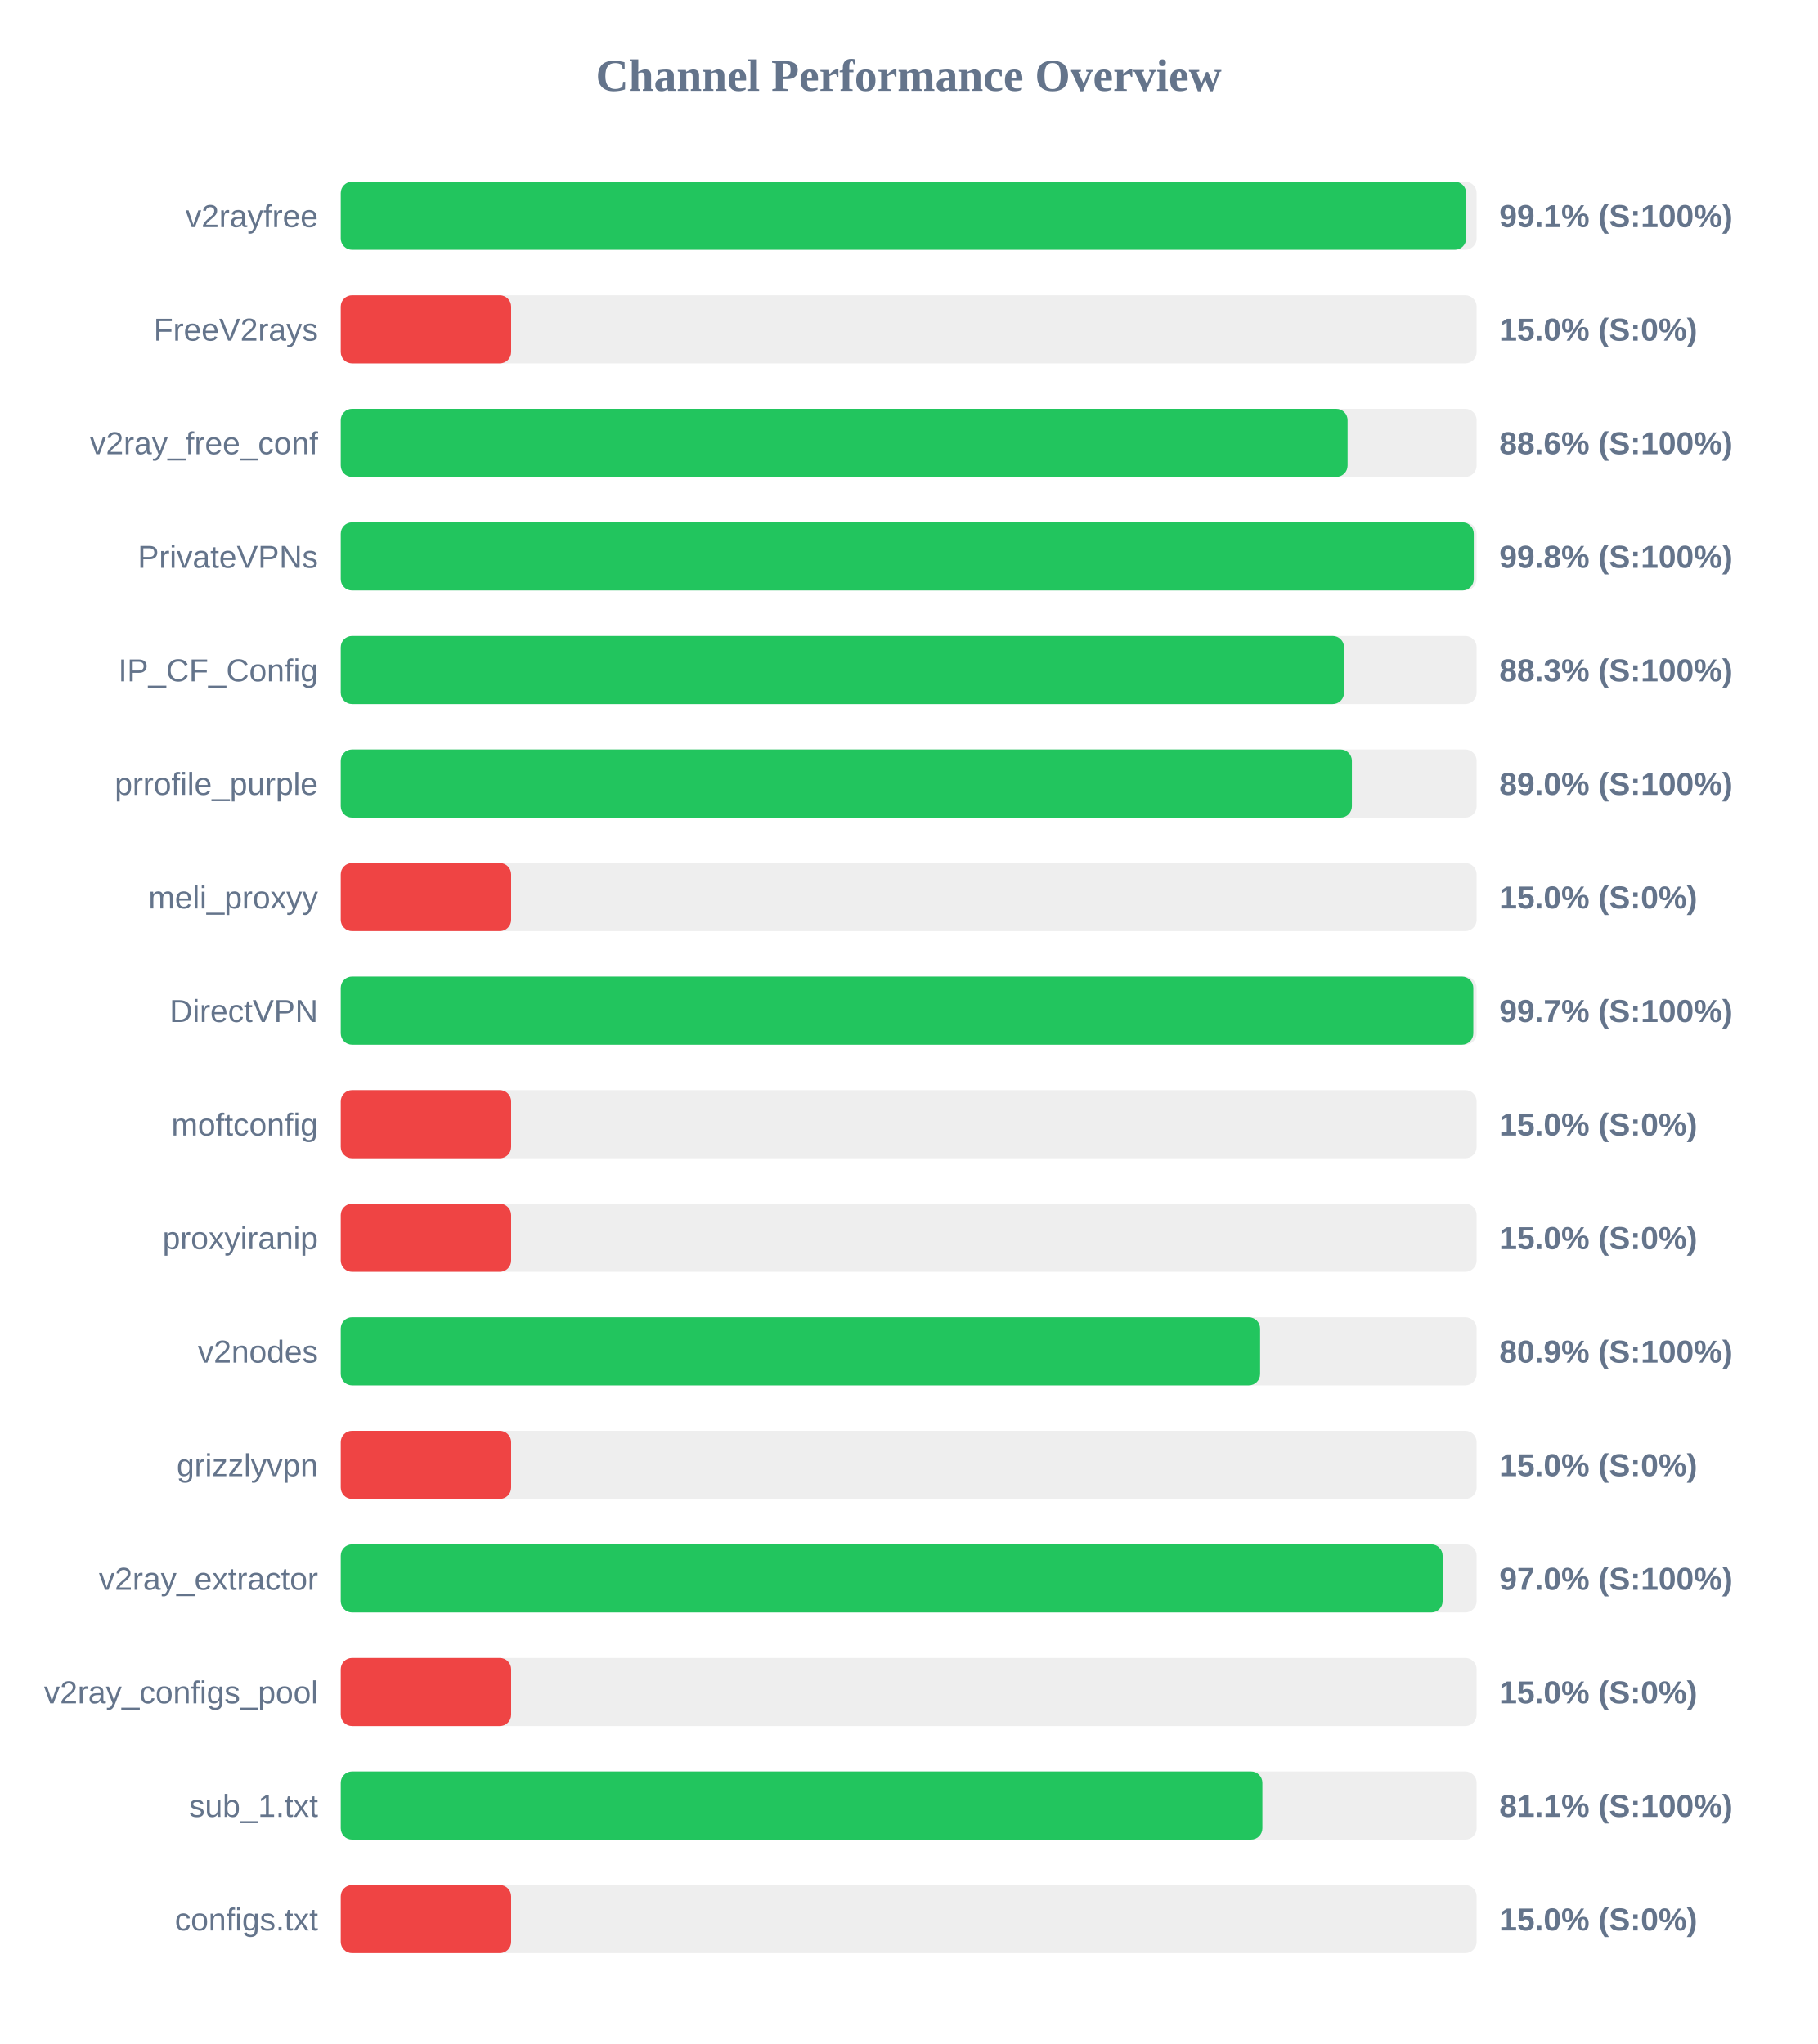
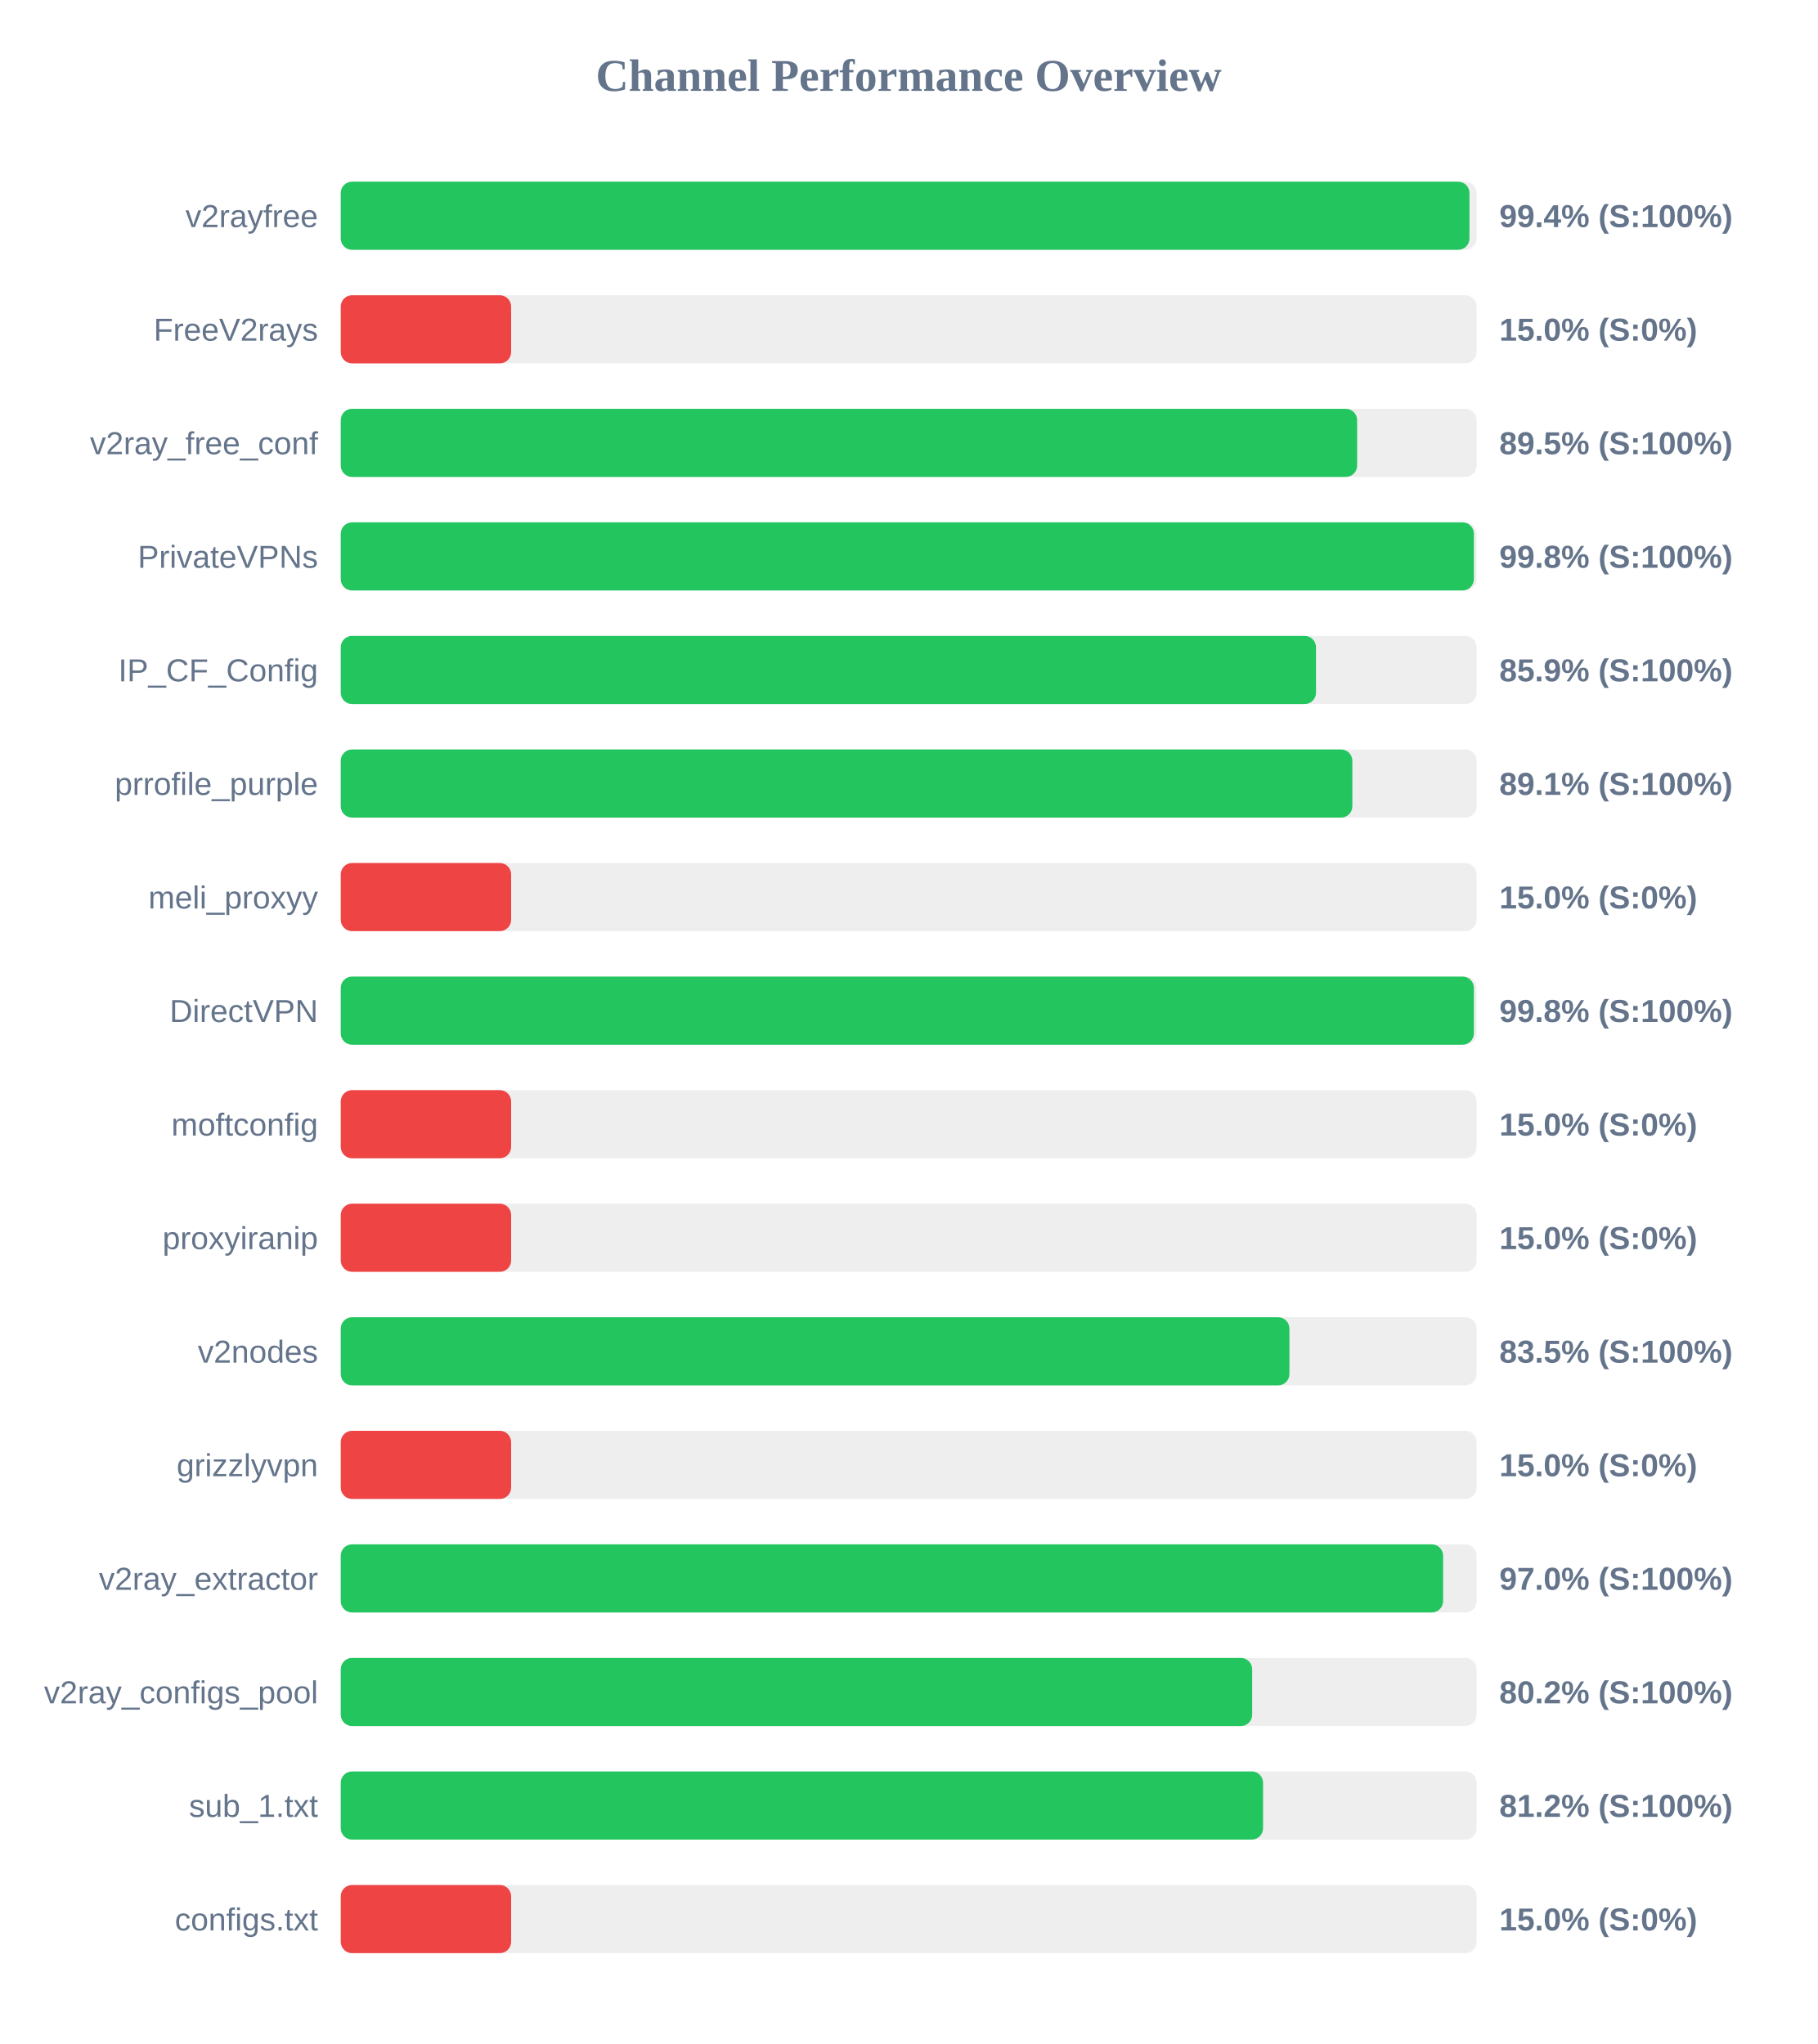
<svg xmlns="http://www.w3.org/2000/svg" width="800" height="900" version="1.1">
  <style>
        .row { font: 14px Arial; fill: #64748b; }
        .score { font: bold 14px Arial; fill: #64748b; }
    </style>
  <text x="400" y="40" text-anchor="middle" font-size="20px" font-weight="bold" fill="#64748b">Channel Performance Overview</text>
  <rect x="150" y="80" width="500" height="30" fill="#eee" rx="5" />
-   <rect x="150" y="80" width="495.4" height="30" fill="#22c55e" rx="5" />
+   <rect x="150" y="80" width="496.85" height="30" fill="#22c55e" rx="5" />
  <text x="140" y="100" text-anchor="end" class="row">v2rayfree</text>
-   <text x="660" y="100" text-anchor="start" class="score">99.1% (S:100%)</text>
+   <text x="660" y="100" text-anchor="start" class="score">99.4% (S:100%)</text>
  <rect x="150" y="130" width="500" height="30" fill="#eee" rx="5" />
  <rect x="150" y="130" width="75.0" height="30" fill="#ef4444" rx="5" />
  <text x="140" y="150" text-anchor="end" class="row">FreeV2rays</text>
  <text x="660" y="150" text-anchor="start" class="score">15.0% (S:0%)</text>
  <rect x="150" y="180" width="500" height="30" fill="#eee" rx="5" />
-   <rect x="150" y="180" width="443.2" height="30" fill="#22c55e" rx="5" />
+   <rect x="150" y="180" width="447.4" height="30" fill="#22c55e" rx="5" />
  <text x="140" y="200" text-anchor="end" class="row">v2ray_free_conf</text>
-   <text x="660" y="200" text-anchor="start" class="score">88.6% (S:100%)</text>
+   <text x="660" y="200" text-anchor="start" class="score">89.5% (S:100%)</text>
  <rect x="150" y="230" width="500" height="30" fill="#eee" rx="5" />
-   <rect x="150" y="230" width="498.75" height="30" fill="#22c55e" rx="5" />
+   <rect x="150" y="230" width="498.8" height="30" fill="#22c55e" rx="5" />
  <text x="140" y="250" text-anchor="end" class="row">PrivateVPNs</text>
  <text x="660" y="250" text-anchor="start" class="score">99.8% (S:100%)</text>
  <rect x="150" y="280" width="500" height="30" fill="#eee" rx="5" />
-   <rect x="150" y="280" width="441.65" height="30" fill="#22c55e" rx="5" />
+   <rect x="150" y="280" width="429.3" height="30" fill="#22c55e" rx="5" />
  <text x="140" y="300" text-anchor="end" class="row">IP_CF_Config</text>
-   <text x="660" y="300" text-anchor="start" class="score">88.3% (S:100%)</text>
+   <text x="660" y="300" text-anchor="start" class="score">85.9% (S:100%)</text>
  <rect x="150" y="330" width="500" height="30" fill="#eee" rx="5" />
-   <rect x="150" y="330" width="445.1" height="30" fill="#22c55e" rx="5" />
+   <rect x="150" y="330" width="445.3" height="30" fill="#22c55e" rx="5" />
  <text x="140" y="350" text-anchor="end" class="row">prrofile_purple</text>
-   <text x="660" y="350" text-anchor="start" class="score">89.0% (S:100%)</text>
+   <text x="660" y="350" text-anchor="start" class="score">89.1% (S:100%)</text>
  <rect x="150" y="380" width="500" height="30" fill="#eee" rx="5" />
  <rect x="150" y="380" width="75.0" height="30" fill="#ef4444" rx="5" />
  <text x="140" y="400" text-anchor="end" class="row">meli_proxyy</text>
  <text x="660" y="400" text-anchor="start" class="score">15.0% (S:0%)</text>
  <rect x="150" y="430" width="500" height="30" fill="#eee" rx="5" />
-   <rect x="150" y="430" width="498.55" height="30" fill="#22c55e" rx="5" />
+   <rect x="150" y="430" width="498.8" height="30" fill="#22c55e" rx="5" />
  <text x="140" y="450" text-anchor="end" class="row">DirectVPN</text>
-   <text x="660" y="450" text-anchor="start" class="score">99.7% (S:100%)</text>
+   <text x="660" y="450" text-anchor="start" class="score">99.8% (S:100%)</text>
  <rect x="150" y="480" width="500" height="30" fill="#eee" rx="5" />
  <rect x="150" y="480" width="75.0" height="30" fill="#ef4444" rx="5" />
  <text x="140" y="500" text-anchor="end" class="row">moftconfig</text>
  <text x="660" y="500" text-anchor="start" class="score">15.0% (S:0%)</text>
  <rect x="150" y="530" width="500" height="30" fill="#eee" rx="5" />
  <rect x="150" y="530" width="75.0" height="30" fill="#ef4444" rx="5" />
  <text x="140" y="550" text-anchor="end" class="row">proxyiranip</text>
  <text x="660" y="550" text-anchor="start" class="score">15.0% (S:0%)</text>
  <rect x="150" y="580" width="500" height="30" fill="#eee" rx="5" />
-   <rect x="150" y="580" width="404.7" height="30" fill="#22c55e" rx="5" />
+   <rect x="150" y="580" width="417.6" height="30" fill="#22c55e" rx="5" />
  <text x="140" y="600" text-anchor="end" class="row">v2nodes</text>
-   <text x="660" y="600" text-anchor="start" class="score">80.9% (S:100%)</text>
+   <text x="660" y="600" text-anchor="start" class="score">83.5% (S:100%)</text>
  <rect x="150" y="630" width="500" height="30" fill="#eee" rx="5" />
  <rect x="150" y="630" width="75.0" height="30" fill="#ef4444" rx="5" />
  <text x="140" y="650" text-anchor="end" class="row">grizzlyvpn</text>
  <text x="660" y="650" text-anchor="start" class="score">15.0% (S:0%)</text>
  <rect x="150" y="680" width="500" height="30" fill="#eee" rx="5" />
-   <rect x="150" y="680" width="485.05" height="30" fill="#22c55e" rx="5" />
+   <rect x="150" y="680" width="485.25" height="30" fill="#22c55e" rx="5" />
  <text x="140" y="700" text-anchor="end" class="row">v2ray_extractor</text>
  <text x="660" y="700" text-anchor="start" class="score">97.0% (S:100%)</text>
  <rect x="150" y="730" width="500" height="30" fill="#eee" rx="5" />
-   <rect x="150" y="730" width="75.0" height="30" fill="#ef4444" rx="5" />
+   <rect x="150" y="730" width="401.2" height="30" fill="#22c55e" rx="5" />
  <text x="140" y="750" text-anchor="end" class="row">v2ray_configs_pool</text>
-   <text x="660" y="750" text-anchor="start" class="score">15.0% (S:0%)</text>
+   <text x="660" y="750" text-anchor="start" class="score">80.2% (S:100%)</text>
  <rect x="150" y="780" width="500" height="30" fill="#eee" rx="5" />
-   <rect x="150" y="780" width="405.7" height="30" fill="#22c55e" rx="5" />
+   <rect x="150" y="780" width="406.0" height="30" fill="#22c55e" rx="5" />
  <text x="140" y="800" text-anchor="end" class="row">sub_1.txt</text>
-   <text x="660" y="800" text-anchor="start" class="score">81.1% (S:100%)</text>
+   <text x="660" y="800" text-anchor="start" class="score">81.2% (S:100%)</text>
  <rect x="150" y="830" width="500" height="30" fill="#eee" rx="5" />
  <rect x="150" y="830" width="75.0" height="30" fill="#ef4444" rx="5" />
  <text x="140" y="850" text-anchor="end" class="row">configs.txt</text>
  <text x="660" y="850" text-anchor="start" class="score">15.0% (S:0%)</text>
</svg>
